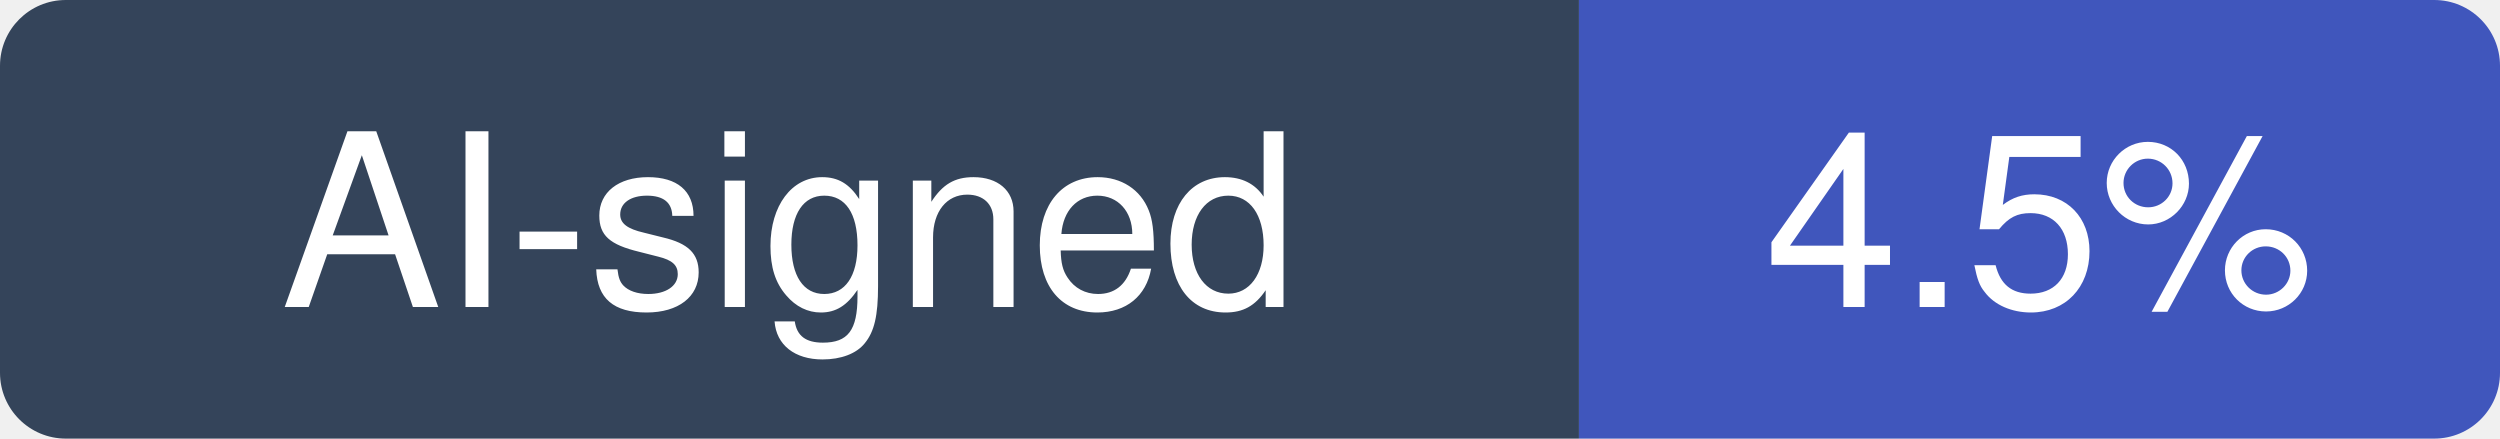
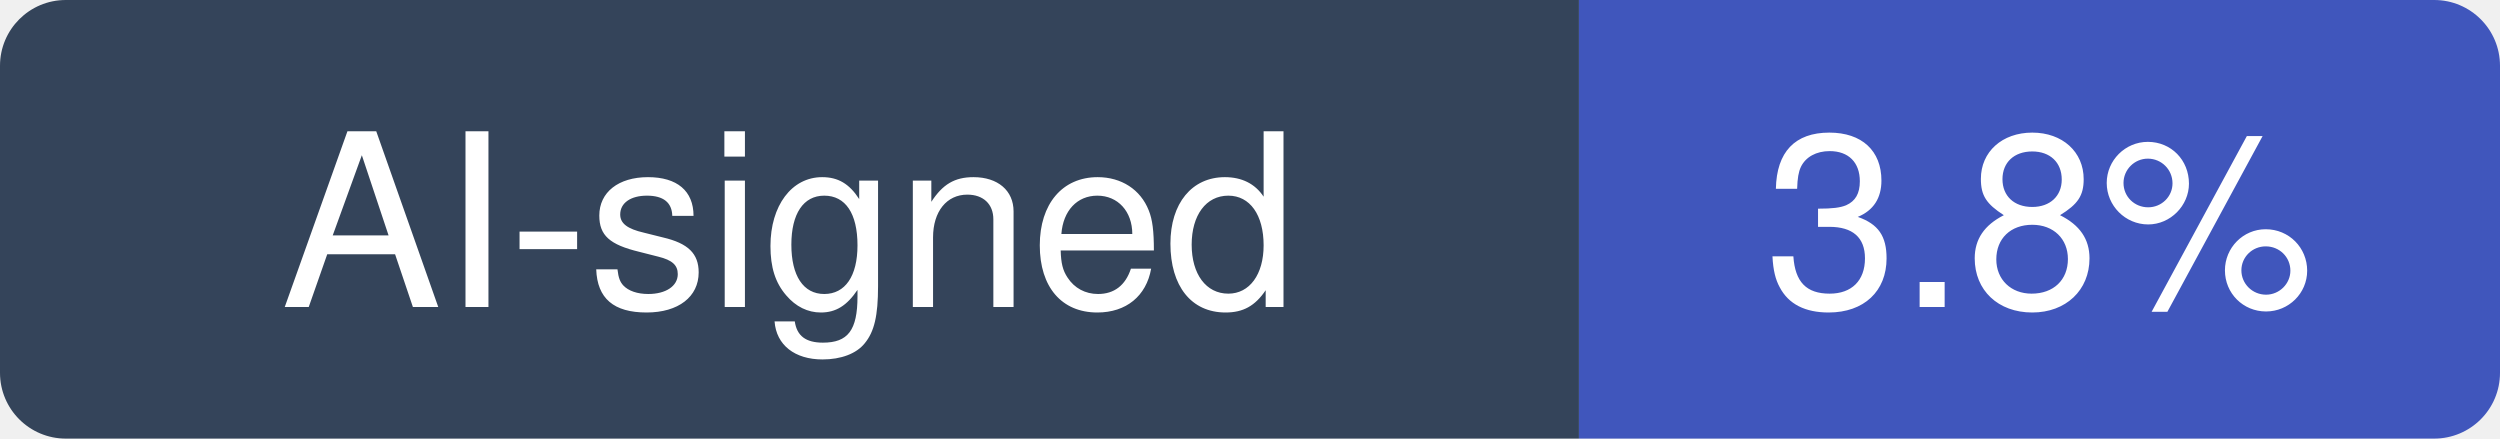
- <svg xmlns="http://www.w3.org/2000/svg" width="114" height="20" viewBox="0 0 114 20" role="img" aria-label="AI-signed: 4.5% of recent commits in hasura/graphql-engine">
+ <svg xmlns="http://www.w3.org/2000/svg" width="114" height="20" viewBox="0 0 114 20" role="img" aria-label="AI-signed: 3.8% of recent commits in hasura/graphql-engine">
  <clipPath id="hm-r">
    <rect width="114" height="20" rx="3" />
  </clipPath>
  <g clip-path="url(#hm-r)">
    <rect width="72" height="20" fill="#34445A" />
    <rect x="72" width="42" height="20" fill="#4056BC" />
  </g>
  <g fill="#fff" text-anchor="middle" font-family="Verdana, -apple-system, BlinkMacSystemFont, Segoe UI, Helvetica, Arial, Fira Sans, sans-serif" font-size="11">
    <text x="36" y="14">AI-signed</text>
-     <text x="93" y="14">4.5%</text>
+     <text x="93" y="14">3.8%</text>
  </g>
</svg>
